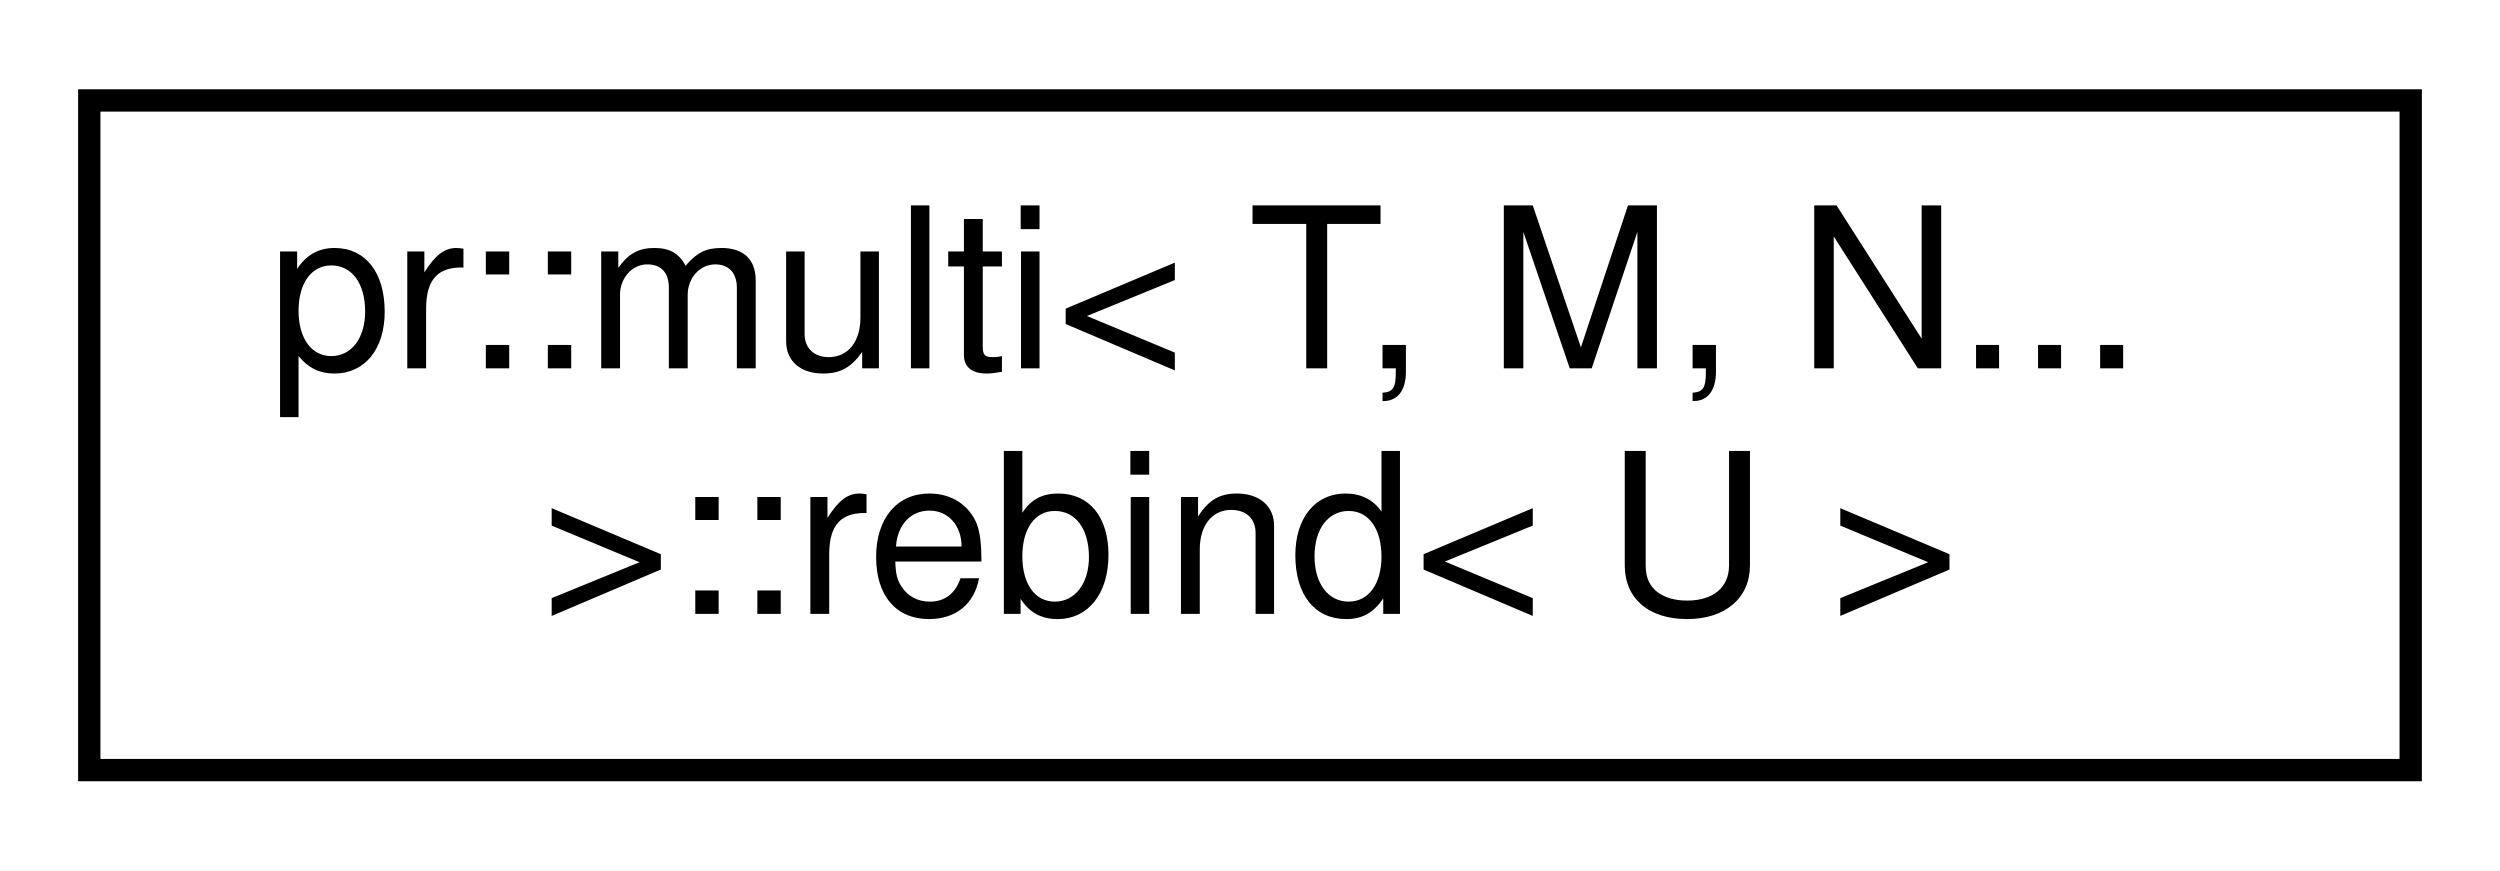
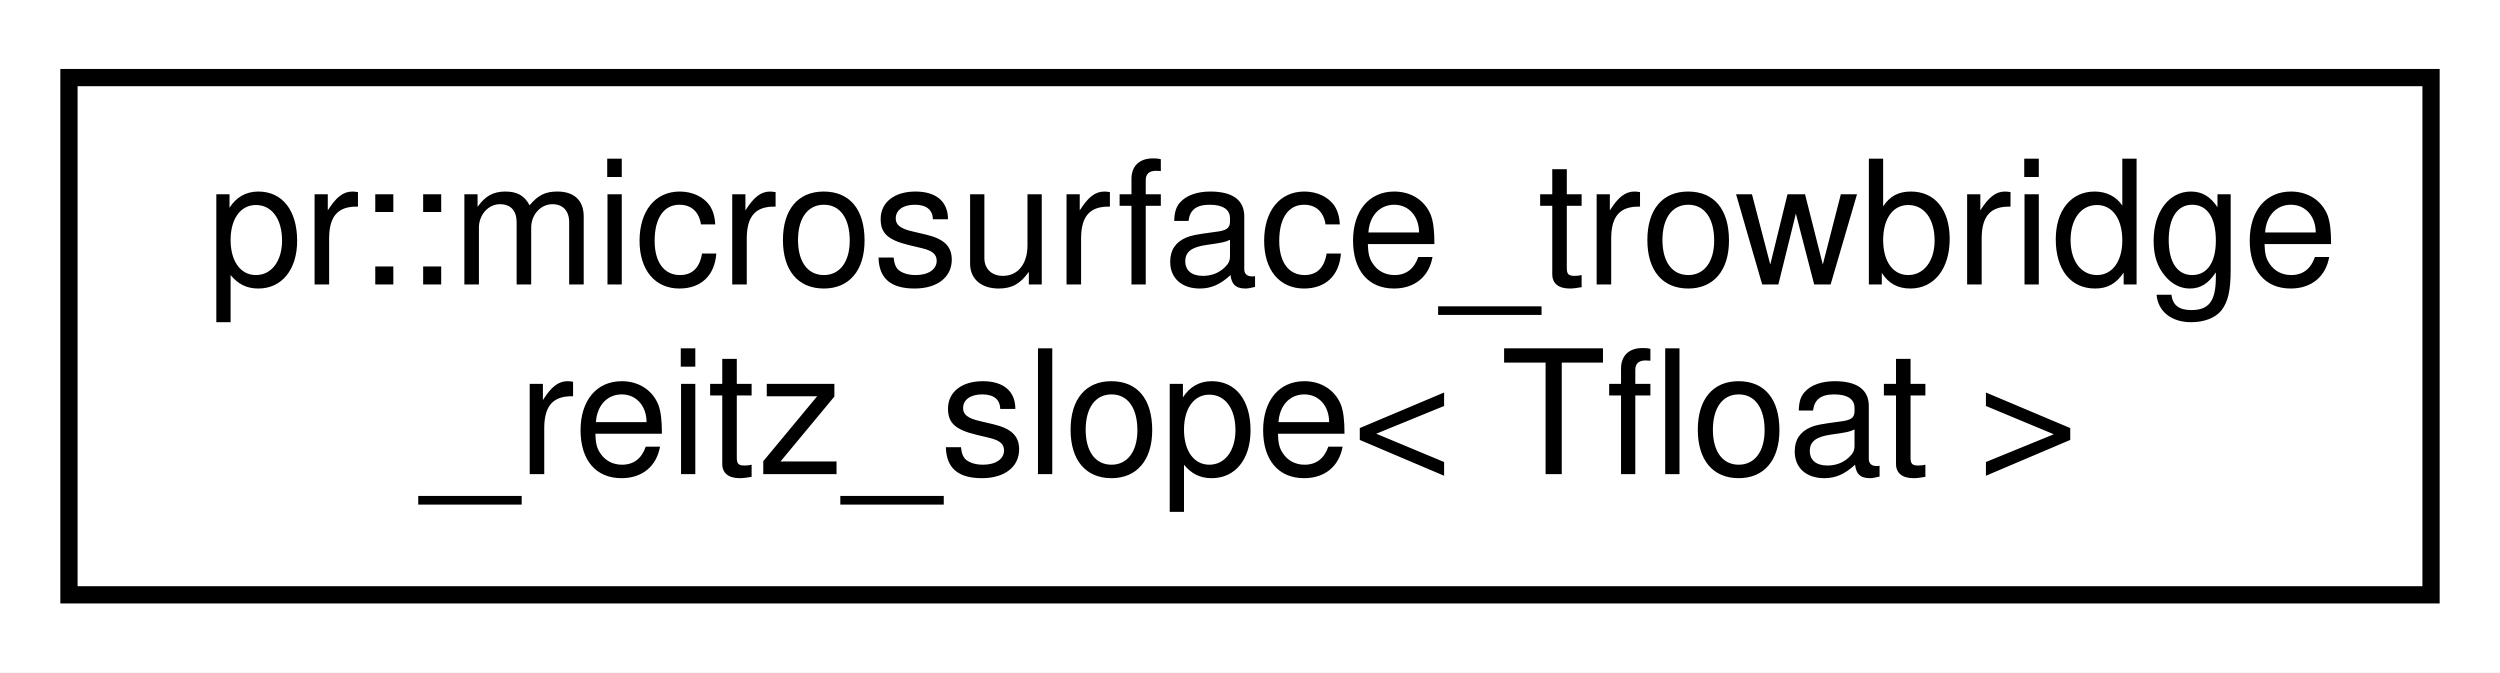
- <svg xmlns="http://www.w3.org/2000/svg" xmlns:xlink="http://www.w3.org/1999/xlink" width="112pt" height="39pt" viewBox="0.00 0.00 112.00 39.00">
+ <svg xmlns="http://www.w3.org/2000/svg" xmlns:xlink="http://www.w3.org/1999/xlink" width="145pt" height="39pt" viewBox="0.00 0.00 145.00 39.00">
  <g id="graph0" class="graph" transform="scale(1 1) rotate(0) translate(4 35)">
-     <polygon fill="#ffffff" stroke="transparent" points="-4,4 -4,-35 108,-35 108,4 -4,4" />
+     <polygon fill="#ffffff" stroke="transparent" points="-4,4 -4,-35 141,-35 141,4 -4,4" />
    <g id="node1" class="node">
      <g id="a_node1">
-         <a xlink:href="structpr_1_1multi_3_01T_00_01M_00_01N_8_8_8_01_4_1_1rebind.html" target="_top" xlink:title="Rebind entry type. ">
-           <polygon fill="#ffffff" stroke="#000000" points="0,-.5 0,-30.5 104,-30.5 104,-.5 0,-.5" />
-           <text text-anchor="start" x="8" y="-18.5" font-family="Helvetica,sans-Serif" font-size="10.00" fill="#000000">pr::multi&lt; T, M, N...</text>
-           <text text-anchor="middle" x="52" y="-7.5" font-family="Helvetica,sans-Serif" font-size="10.00" fill="#000000"> &gt;::rebind&lt; U &gt;</text>
+         <a xlink:href="structpr_1_1microsurface__trowbridge__reitz__slope.html" target="_top" xlink:title="Microsurface Trowbridge-Reitz slope distribution. ">
+           <polygon fill="#ffffff" stroke="#000000" points="0,-.5 0,-30.5 137,-30.5 137,-.5 0,-.5" />
+           <text text-anchor="start" x="8" y="-18.5" font-family="Helvetica,sans-Serif" font-size="10.00" fill="#000000">pr::microsurface_trowbridge</text>
+           <text text-anchor="middle" x="68.5" y="-7.5" font-family="Helvetica,sans-Serif" font-size="10.00" fill="#000000">_reitz_slope&lt; Tfloat &gt;</text>
        </a>
      </g>
    </g>
  </g>
</svg>
